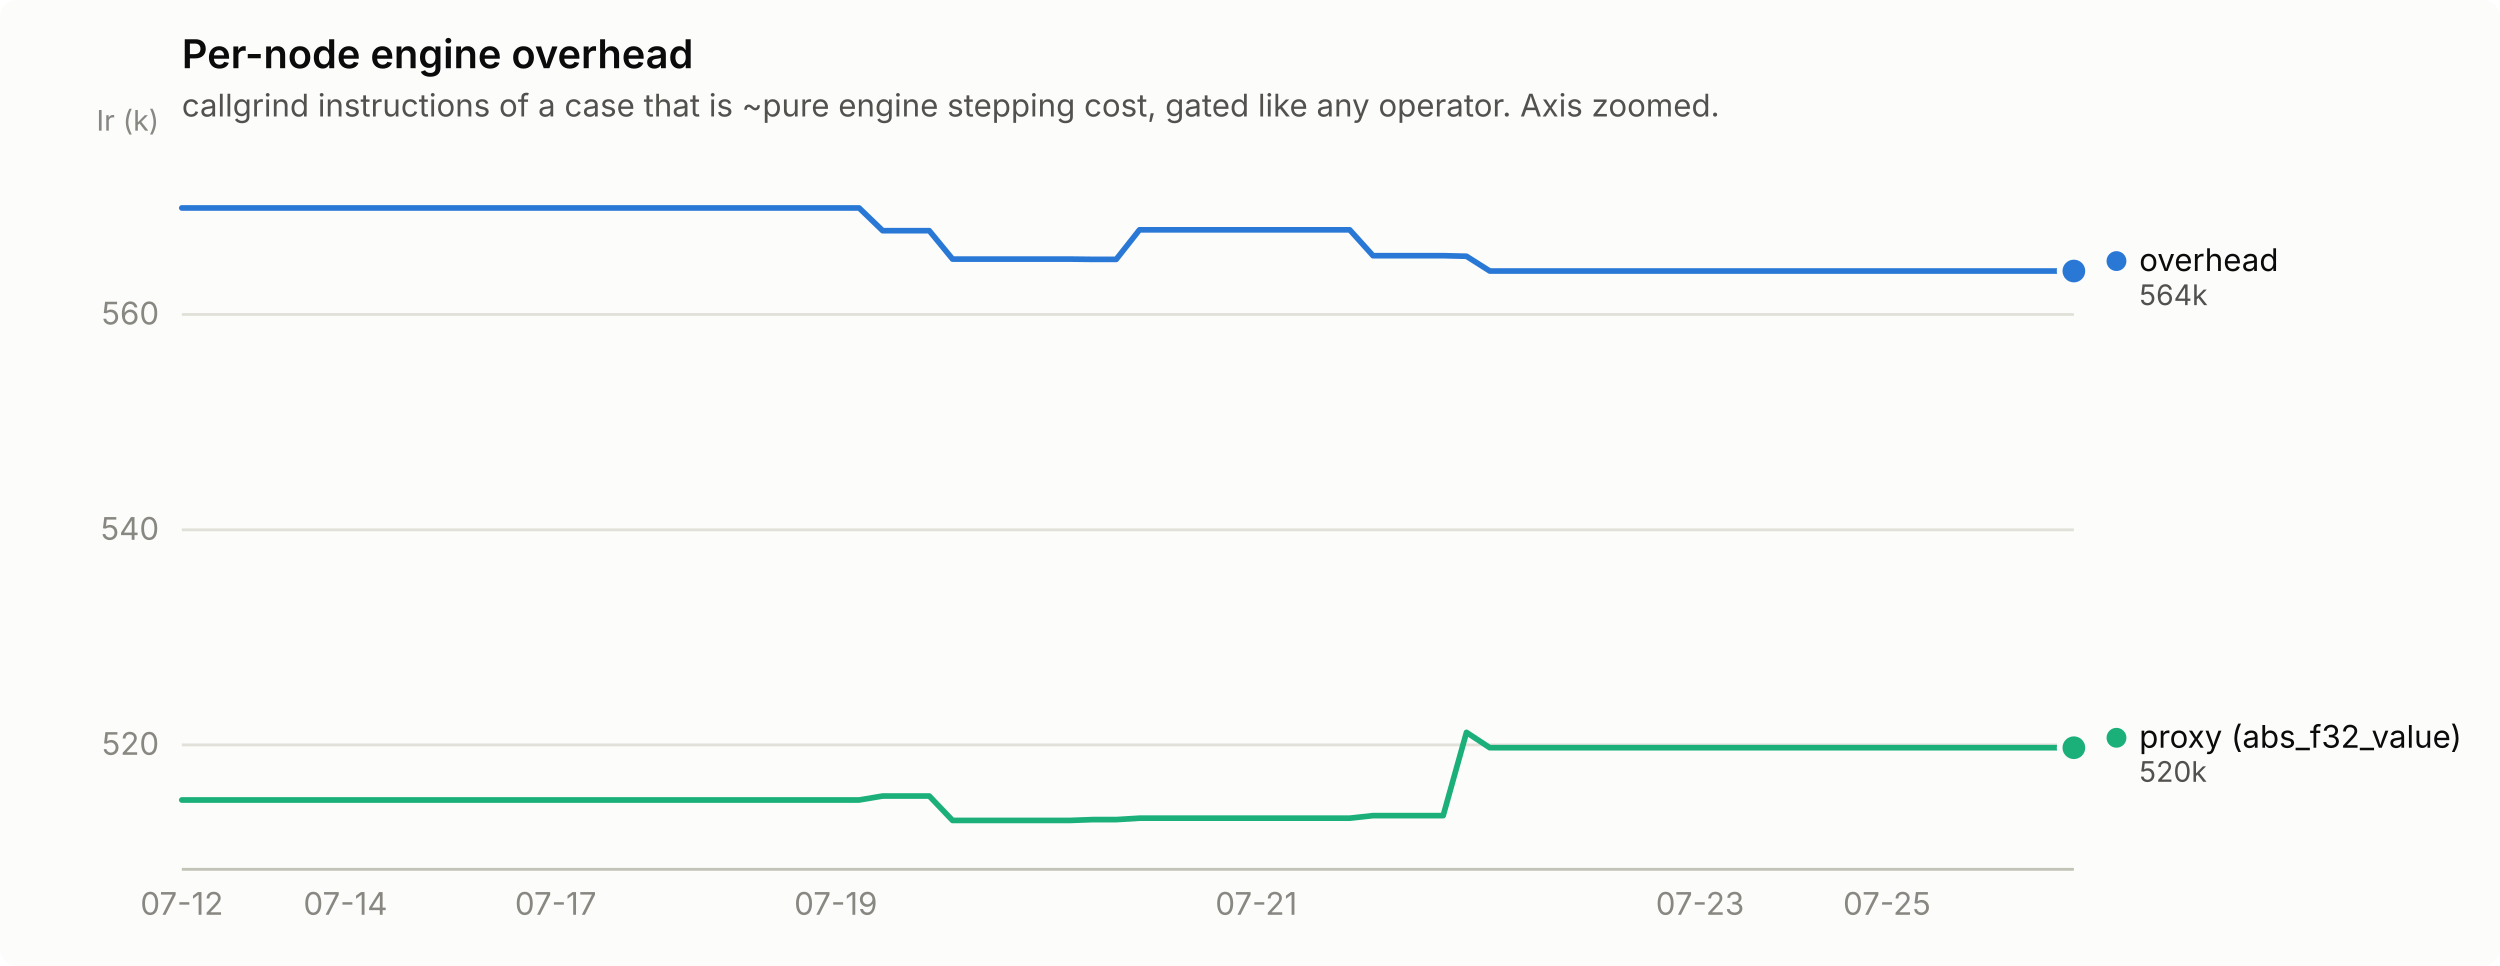
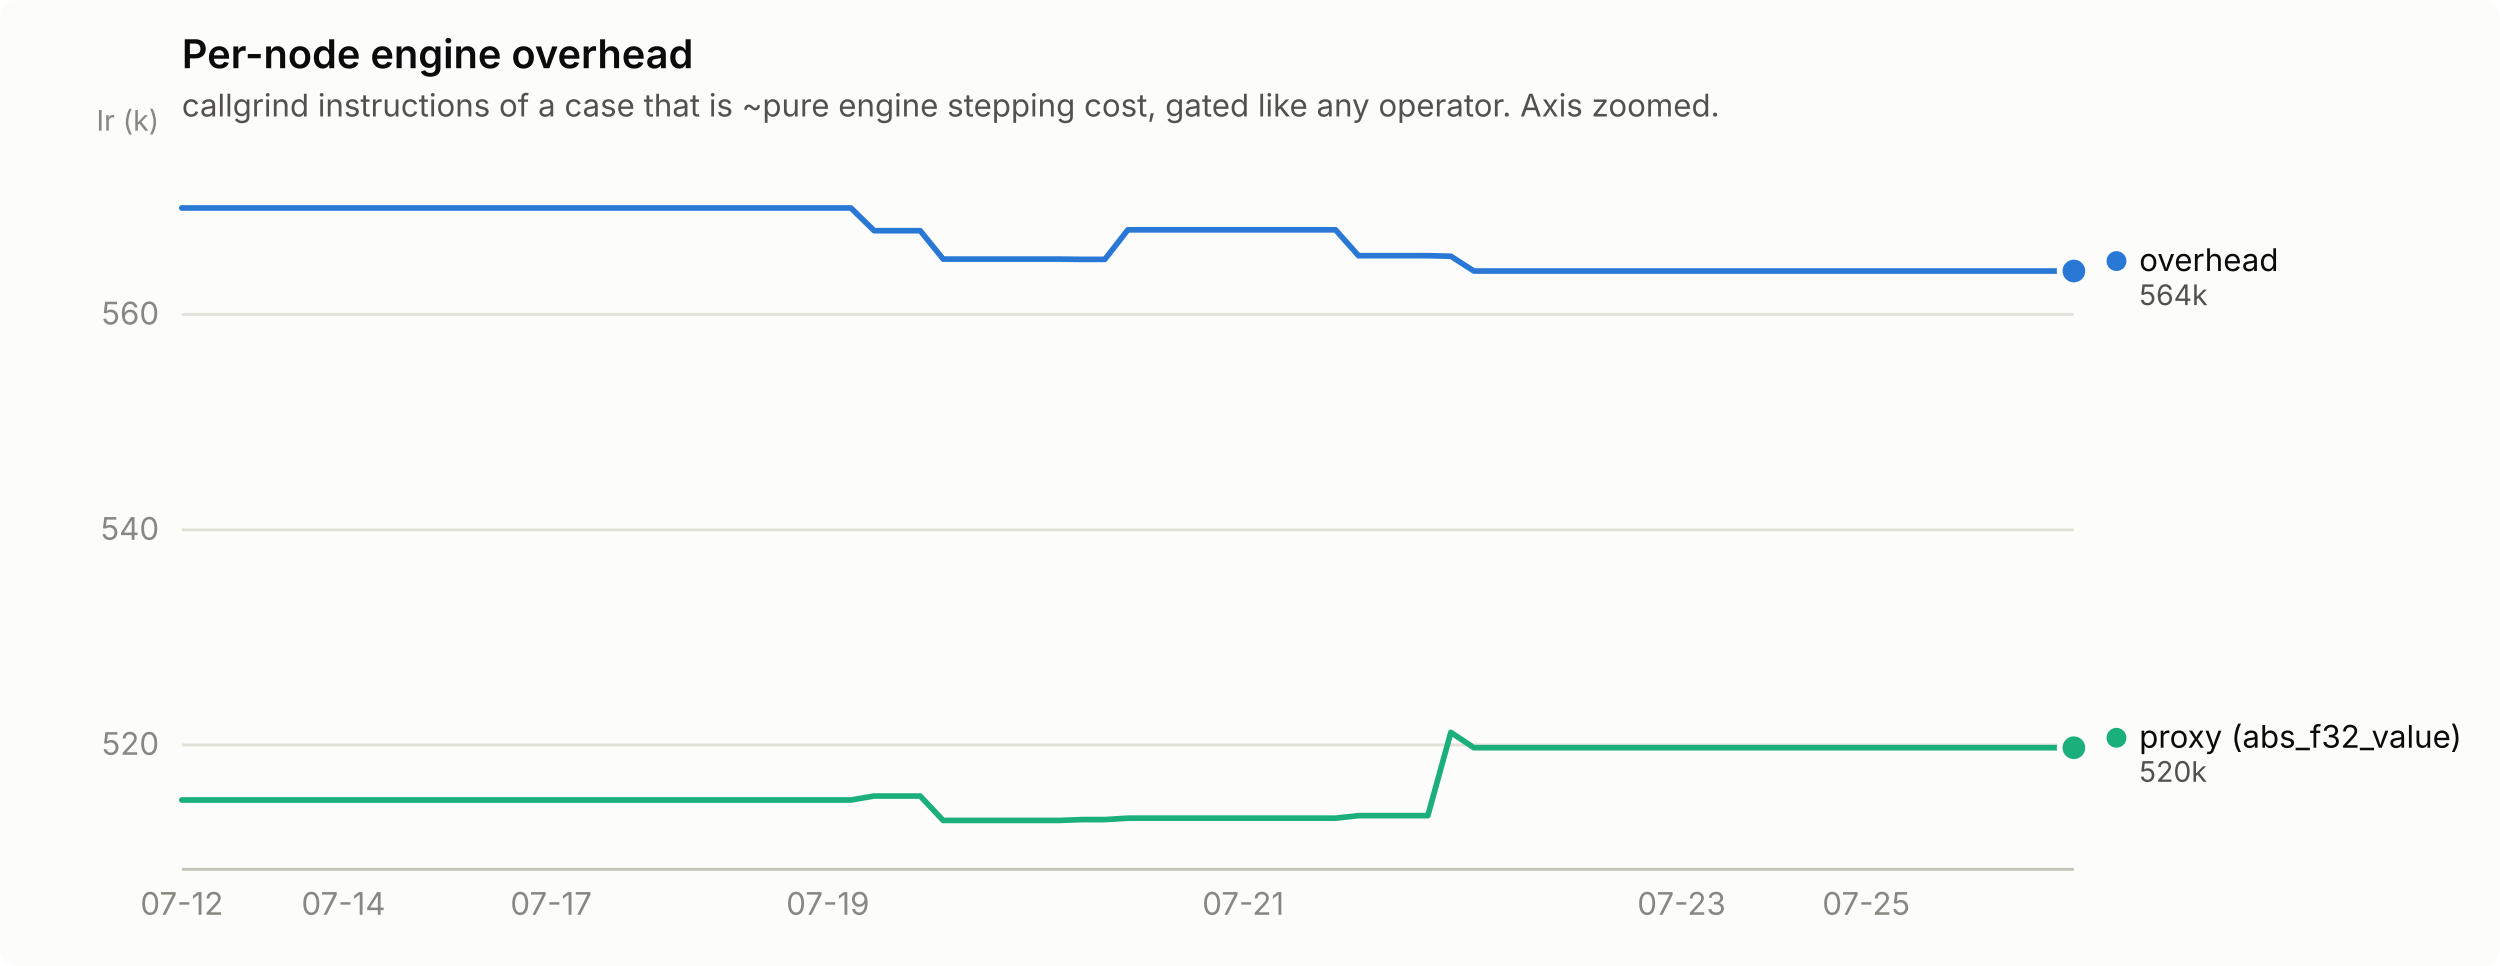
<svg xmlns="http://www.w3.org/2000/svg" width="880" height="340" viewBox="0 0 880 340" role="img" aria-label="Per-node engine overhead">
  <rect width="880" height="340" rx="6" fill="#fcfcfb" />
  <text x="64" y="24" font-family="system-ui, -apple-system, &quot;Segoe UI&quot;, sans-serif" font-size="14" font-weight="600" fill="#0b0b0b">Per-node engine overhead</text>
  <text x="64" y="41" font-family="system-ui, -apple-system, &quot;Segoe UI&quot;, sans-serif" font-size="11" fill="#52514e">callgrind instructions of a case that is ~pure engine stepping cost, gated like any operator. Axis zoomed.</text>
  <line x1="64" y1="262.2" x2="730" y2="262.2" stroke="#e1e0d9" stroke-width="1" />
  <text x="56" y="265.7" text-anchor="end" font-family="system-ui, -apple-system, &quot;Segoe UI&quot;, sans-serif" font-size="11" style="font-variant-numeric: tabular-nums" fill="#898781">520</text>
  <line x1="64" y1="186.5" x2="730" y2="186.5" stroke="#e1e0d9" stroke-width="1" />
  <text x="56" y="190.0" text-anchor="end" font-family="system-ui, -apple-system, &quot;Segoe UI&quot;, sans-serif" font-size="11" style="font-variant-numeric: tabular-nums" fill="#898781">540</text>
  <line x1="64" y1="110.7" x2="730" y2="110.7" stroke="#e1e0d9" stroke-width="1" />
  <text x="56" y="114.2" text-anchor="end" font-family="system-ui, -apple-system, &quot;Segoe UI&quot;, sans-serif" font-size="11" style="font-variant-numeric: tabular-nums" fill="#898781">560</text>
  <text x="56" y="46" text-anchor="end" font-family="system-ui, -apple-system, &quot;Segoe UI&quot;, sans-serif" font-size="10" fill="#898781">Ir (k)</text>
  <line x1="64" y1="306" x2="730" y2="306" stroke="#c3c2b7" stroke-width="1" />
  <text x="64.0" y="322" text-anchor="middle" font-family="system-ui, -apple-system, &quot;Segoe UI&quot;, sans-serif" font-size="11" style="font-variant-numeric: tabular-nums" fill="#898781">07-12</text>
-   <text x="121.6" y="322" text-anchor="middle" font-family="system-ui, -apple-system, &quot;Segoe UI&quot;, sans-serif" font-size="11" style="font-variant-numeric: tabular-nums" fill="#898781">07-14</text>
-   <text x="195.6" y="322" text-anchor="middle" font-family="system-ui, -apple-system, &quot;Segoe UI&quot;, sans-serif" font-size="11" style="font-variant-numeric: tabular-nums" fill="#898781">07-17</text>
-   <text x="294.2" y="322" text-anchor="middle" font-family="system-ui, -apple-system, &quot;Segoe UI&quot;, sans-serif" font-size="11" style="font-variant-numeric: tabular-nums" fill="#898781">07-19</text>
-   <text x="442.2" y="322" text-anchor="middle" font-family="system-ui, -apple-system, &quot;Segoe UI&quot;, sans-serif" font-size="11" style="font-variant-numeric: tabular-nums" fill="#898781">07-21</text>
-   <text x="598.4" y="322" text-anchor="middle" font-family="system-ui, -apple-system, &quot;Segoe UI&quot;, sans-serif" font-size="11" style="font-variant-numeric: tabular-nums" fill="#898781">07-23</text>
-   <text x="664.2" y="322" text-anchor="middle" font-family="system-ui, -apple-system, &quot;Segoe UI&quot;, sans-serif" font-size="11" style="font-variant-numeric: tabular-nums" fill="#898781">07-25</text>
-   <path d="M64.0,73.2 L72.2,73.2 L80.4,73.2 L88.7,73.2 L96.9,73.2 L105.1,73.2 L113.3,73.2 L121.6,73.2 L129.8,73.2 L138.0,73.2 L146.2,73.2 L154.4,73.2 L162.7,73.2 L170.9,73.2 L179.1,73.2 L187.3,73.2 L195.6,73.2 L203.8,73.2 L212.0,73.2 L220.2,73.2 L228.4,73.2 L236.7,73.2 L244.9,73.2 L253.1,73.2 L261.3,73.2 L269.6,73.2 L277.8,73.2 L286.0,73.2 L294.2,73.2 L302.4,73.2 L310.7,81.2 L318.9,81.2 L327.1,81.2 L335.3,91.2 L343.6,91.2 L351.8,91.2 L360.0,91.2 L368.2,91.2 L376.4,91.2 L384.7,91.3 L392.9,91.3 L401.1,80.9 L409.3,80.9 L417.6,80.9 L425.8,80.9 L434.0,80.9 L442.2,80.9 L450.4,80.9 L458.7,80.9 L466.9,80.9 L475.1,80.9 L483.3,90.0 L491.6,90.0 L499.8,90.0 L508.0,90.0 L516.2,90.2 L524.4,95.4 L532.7,95.4 L540.9,95.4 L549.1,95.4 L557.3,95.4 L565.6,95.4 L573.8,95.4 L582.0,95.4 L590.2,95.4 L598.4,95.4 L606.7,95.4 L614.9,95.4 L623.1,95.4 L631.3,95.4 L639.6,95.4 L647.8,95.4 L656.0,95.4 L664.2,95.4 L672.4,95.4 L680.7,95.4 L688.9,95.4 L697.1,95.4 L705.3,95.4 L713.6,95.4 L721.8,95.4 L730.0,95.4" fill="none" stroke="#2a78d6" stroke-width="2" stroke-linejoin="round" stroke-linecap="round" />
+   <text x="120.9" y="322" text-anchor="middle" font-family="system-ui, -apple-system, &quot;Segoe UI&quot;, sans-serif" font-size="11" style="font-variant-numeric: tabular-nums" fill="#898781">07-14</text>
+   <text x="194.0" y="322" text-anchor="middle" font-family="system-ui, -apple-system, &quot;Segoe UI&quot;, sans-serif" font-size="11" style="font-variant-numeric: tabular-nums" fill="#898781">07-17</text>
+   <text x="291.4" y="322" text-anchor="middle" font-family="system-ui, -apple-system, &quot;Segoe UI&quot;, sans-serif" font-size="11" style="font-variant-numeric: tabular-nums" fill="#898781">07-19</text>
+   <text x="437.6" y="322" text-anchor="middle" font-family="system-ui, -apple-system, &quot;Segoe UI&quot;, sans-serif" font-size="11" style="font-variant-numeric: tabular-nums" fill="#898781">07-21</text>
+   <text x="591.9" y="322" text-anchor="middle" font-family="system-ui, -apple-system, &quot;Segoe UI&quot;, sans-serif" font-size="11" style="font-variant-numeric: tabular-nums" fill="#898781">07-23</text>
+   <text x="656.9" y="322" text-anchor="middle" font-family="system-ui, -apple-system, &quot;Segoe UI&quot;, sans-serif" font-size="11" style="font-variant-numeric: tabular-nums" fill="#898781">07-25</text>
+   <path d="M64.0,73.2 L72.1,73.2 L80.2,73.2 L88.4,73.2 L96.5,73.2 L104.6,73.2 L112.7,73.2 L120.9,73.2 L129.0,73.2 L137.1,73.2 L145.2,73.2 L153.3,73.2 L161.5,73.2 L169.6,73.2 L177.7,73.2 L185.8,73.2 L194.0,73.2 L202.1,73.2 L210.2,73.2 L218.3,73.2 L226.4,73.2 L234.6,73.2 L242.7,73.2 L250.8,73.2 L258.9,73.2 L267.0,73.2 L275.2,73.2 L283.3,73.2 L291.4,73.2 L299.5,73.2 L307.7,81.2 L315.8,81.2 L323.9,81.2 L332.0,91.2 L340.1,91.2 L348.3,91.2 L356.4,91.2 L364.5,91.2 L372.6,91.2 L380.8,91.3 L388.9,91.3 L397.0,80.9 L405.1,80.9 L413.2,80.9 L421.4,80.9 L429.5,80.9 L437.6,80.9 L445.7,80.9 L453.9,80.9 L462.0,80.9 L470.1,80.9 L478.2,90.0 L486.3,90.0 L494.5,90.0 L502.6,90.0 L510.7,90.2 L518.8,95.4 L527.0,95.4 L535.1,95.4 L543.2,95.4 L551.3,95.4 L559.4,95.4 L567.6,95.4 L575.7,95.4 L583.8,95.4 L591.9,95.4 L600.0,95.4 L608.2,95.4 L616.3,95.4 L624.4,95.4 L632.5,95.4 L640.7,95.4 L648.8,95.4 L656.9,95.4 L665.0,95.4 L673.1,95.4 L681.3,95.4 L689.4,95.4 L697.5,95.4 L705.6,95.4 L713.8,95.4 L721.9,95.4 L730.0,95.4" fill="none" stroke="#2a78d6" stroke-width="2" stroke-linejoin="round" stroke-linecap="round" />
  <circle cx="730.0" cy="95.4" r="6" fill="#fcfcfb" />
  <circle cx="730.0" cy="95.4" r="4" fill="#2a78d6" />
-   <path d="M64.0,281.6 L72.2,281.6 L80.4,281.6 L88.7,281.6 L96.9,281.6 L105.1,281.6 L113.3,281.6 L121.6,281.6 L129.8,281.6 L138.0,281.6 L146.2,281.6 L154.4,281.6 L162.7,281.6 L170.9,281.6 L179.1,281.6 L187.3,281.6 L195.6,281.6 L203.8,281.6 L212.0,281.6 L220.2,281.6 L228.4,281.6 L236.7,281.6 L244.9,281.6 L253.1,281.6 L261.3,281.6 L269.6,281.6 L277.8,281.6 L286.0,281.6 L294.2,281.6 L302.4,281.6 L310.7,280.2 L318.9,280.2 L327.1,280.2 L335.3,288.8 L343.6,288.8 L351.8,288.8 L360.0,288.8 L368.2,288.8 L376.4,288.8 L384.7,288.5 L392.9,288.5 L401.1,288.0 L409.3,288.0 L417.6,288.0 L425.8,288.0 L434.0,288.0 L442.2,288.0 L450.4,288.0 L458.7,288.0 L466.9,288.0 L475.1,288.0 L483.3,287.1 L491.6,287.1 L499.8,287.1 L508.0,287.1 L516.2,257.8 L524.4,263.2 L532.7,263.2 L540.9,263.2 L549.1,263.2 L557.3,263.2 L565.6,263.2 L573.8,263.2 L582.0,263.2 L590.2,263.2 L598.4,263.2 L606.7,263.2 L614.9,263.2 L623.1,263.2 L631.3,263.2 L639.6,263.2 L647.8,263.2 L656.0,263.2 L664.2,263.2 L672.4,263.2 L680.7,263.2 L688.9,263.2 L697.1,263.2 L705.3,263.2 L713.6,263.2 L721.8,263.2 L730.0,263.2" fill="none" stroke="#1baf7a" stroke-width="2" stroke-linejoin="round" stroke-linecap="round" />
+   <path d="M64.0,281.6 L72.1,281.6 L80.2,281.6 L88.4,281.6 L96.5,281.6 L104.6,281.6 L112.7,281.6 L120.9,281.6 L129.0,281.6 L137.1,281.6 L145.2,281.6 L153.3,281.6 L161.5,281.6 L169.6,281.6 L177.7,281.6 L185.8,281.6 L194.0,281.6 L202.1,281.6 L210.2,281.6 L218.3,281.6 L226.4,281.6 L234.6,281.6 L242.7,281.6 L250.8,281.6 L258.9,281.6 L267.0,281.6 L275.2,281.6 L283.3,281.6 L291.4,281.6 L299.5,281.6 L307.7,280.2 L315.8,280.2 L323.9,280.2 L332.0,288.8 L340.1,288.8 L348.3,288.8 L356.4,288.8 L364.5,288.8 L372.6,288.8 L380.8,288.5 L388.9,288.5 L397.0,288.0 L405.1,288.0 L413.2,288.0 L421.4,288.0 L429.5,288.0 L437.6,288.0 L445.7,288.0 L453.9,288.0 L462.0,288.0 L470.1,288.0 L478.2,287.1 L486.3,287.1 L494.5,287.1 L502.6,287.1 L510.7,257.8 L518.8,263.2 L527.0,263.2 L535.1,263.2 L543.2,263.2 L551.3,263.2 L559.4,263.2 L567.6,263.2 L575.7,263.2 L583.8,263.2 L591.9,263.2 L600.0,263.2 L608.2,263.2 L616.3,263.2 L624.4,263.2 L632.5,263.2 L640.7,263.2 L648.8,263.2 L656.9,263.2 L665.0,263.2 L673.1,263.2 L681.3,263.2 L689.4,263.2 L697.5,263.2 L705.6,263.2 L713.8,263.2 L721.9,263.2 L730.0,263.2" fill="none" stroke="#1baf7a" stroke-width="2" stroke-linejoin="round" stroke-linecap="round" />
  <circle cx="730.0" cy="263.2" r="6" fill="#fcfcfb" />
  <circle cx="730.0" cy="263.2" r="4" fill="#1baf7a" />
  <circle cx="745.0" cy="91.9" r="3.5" fill="#2a78d6" />
  <text x="753.0" y="95.4" font-family="system-ui, -apple-system, &quot;Segoe UI&quot;, sans-serif" font-size="11" fill="#0b0b0b">overhead</text>
  <text x="753.0" y="107.4" font-family="system-ui, -apple-system, &quot;Segoe UI&quot;, sans-serif" font-size="10" style="font-variant-numeric: tabular-nums" fill="#52514e">564k</text>
  <circle cx="745.0" cy="259.7" r="3.5" fill="#1baf7a" />
  <text x="753.0" y="263.2" font-family="system-ui, -apple-system, &quot;Segoe UI&quot;, sans-serif" font-size="11" fill="#0b0b0b">proxy (abs_f32_value)</text>
  <text x="753.0" y="275.2" font-family="system-ui, -apple-system, &quot;Segoe UI&quot;, sans-serif" font-size="10" style="font-variant-numeric: tabular-nums" fill="#52514e">520k</text>
</svg>
